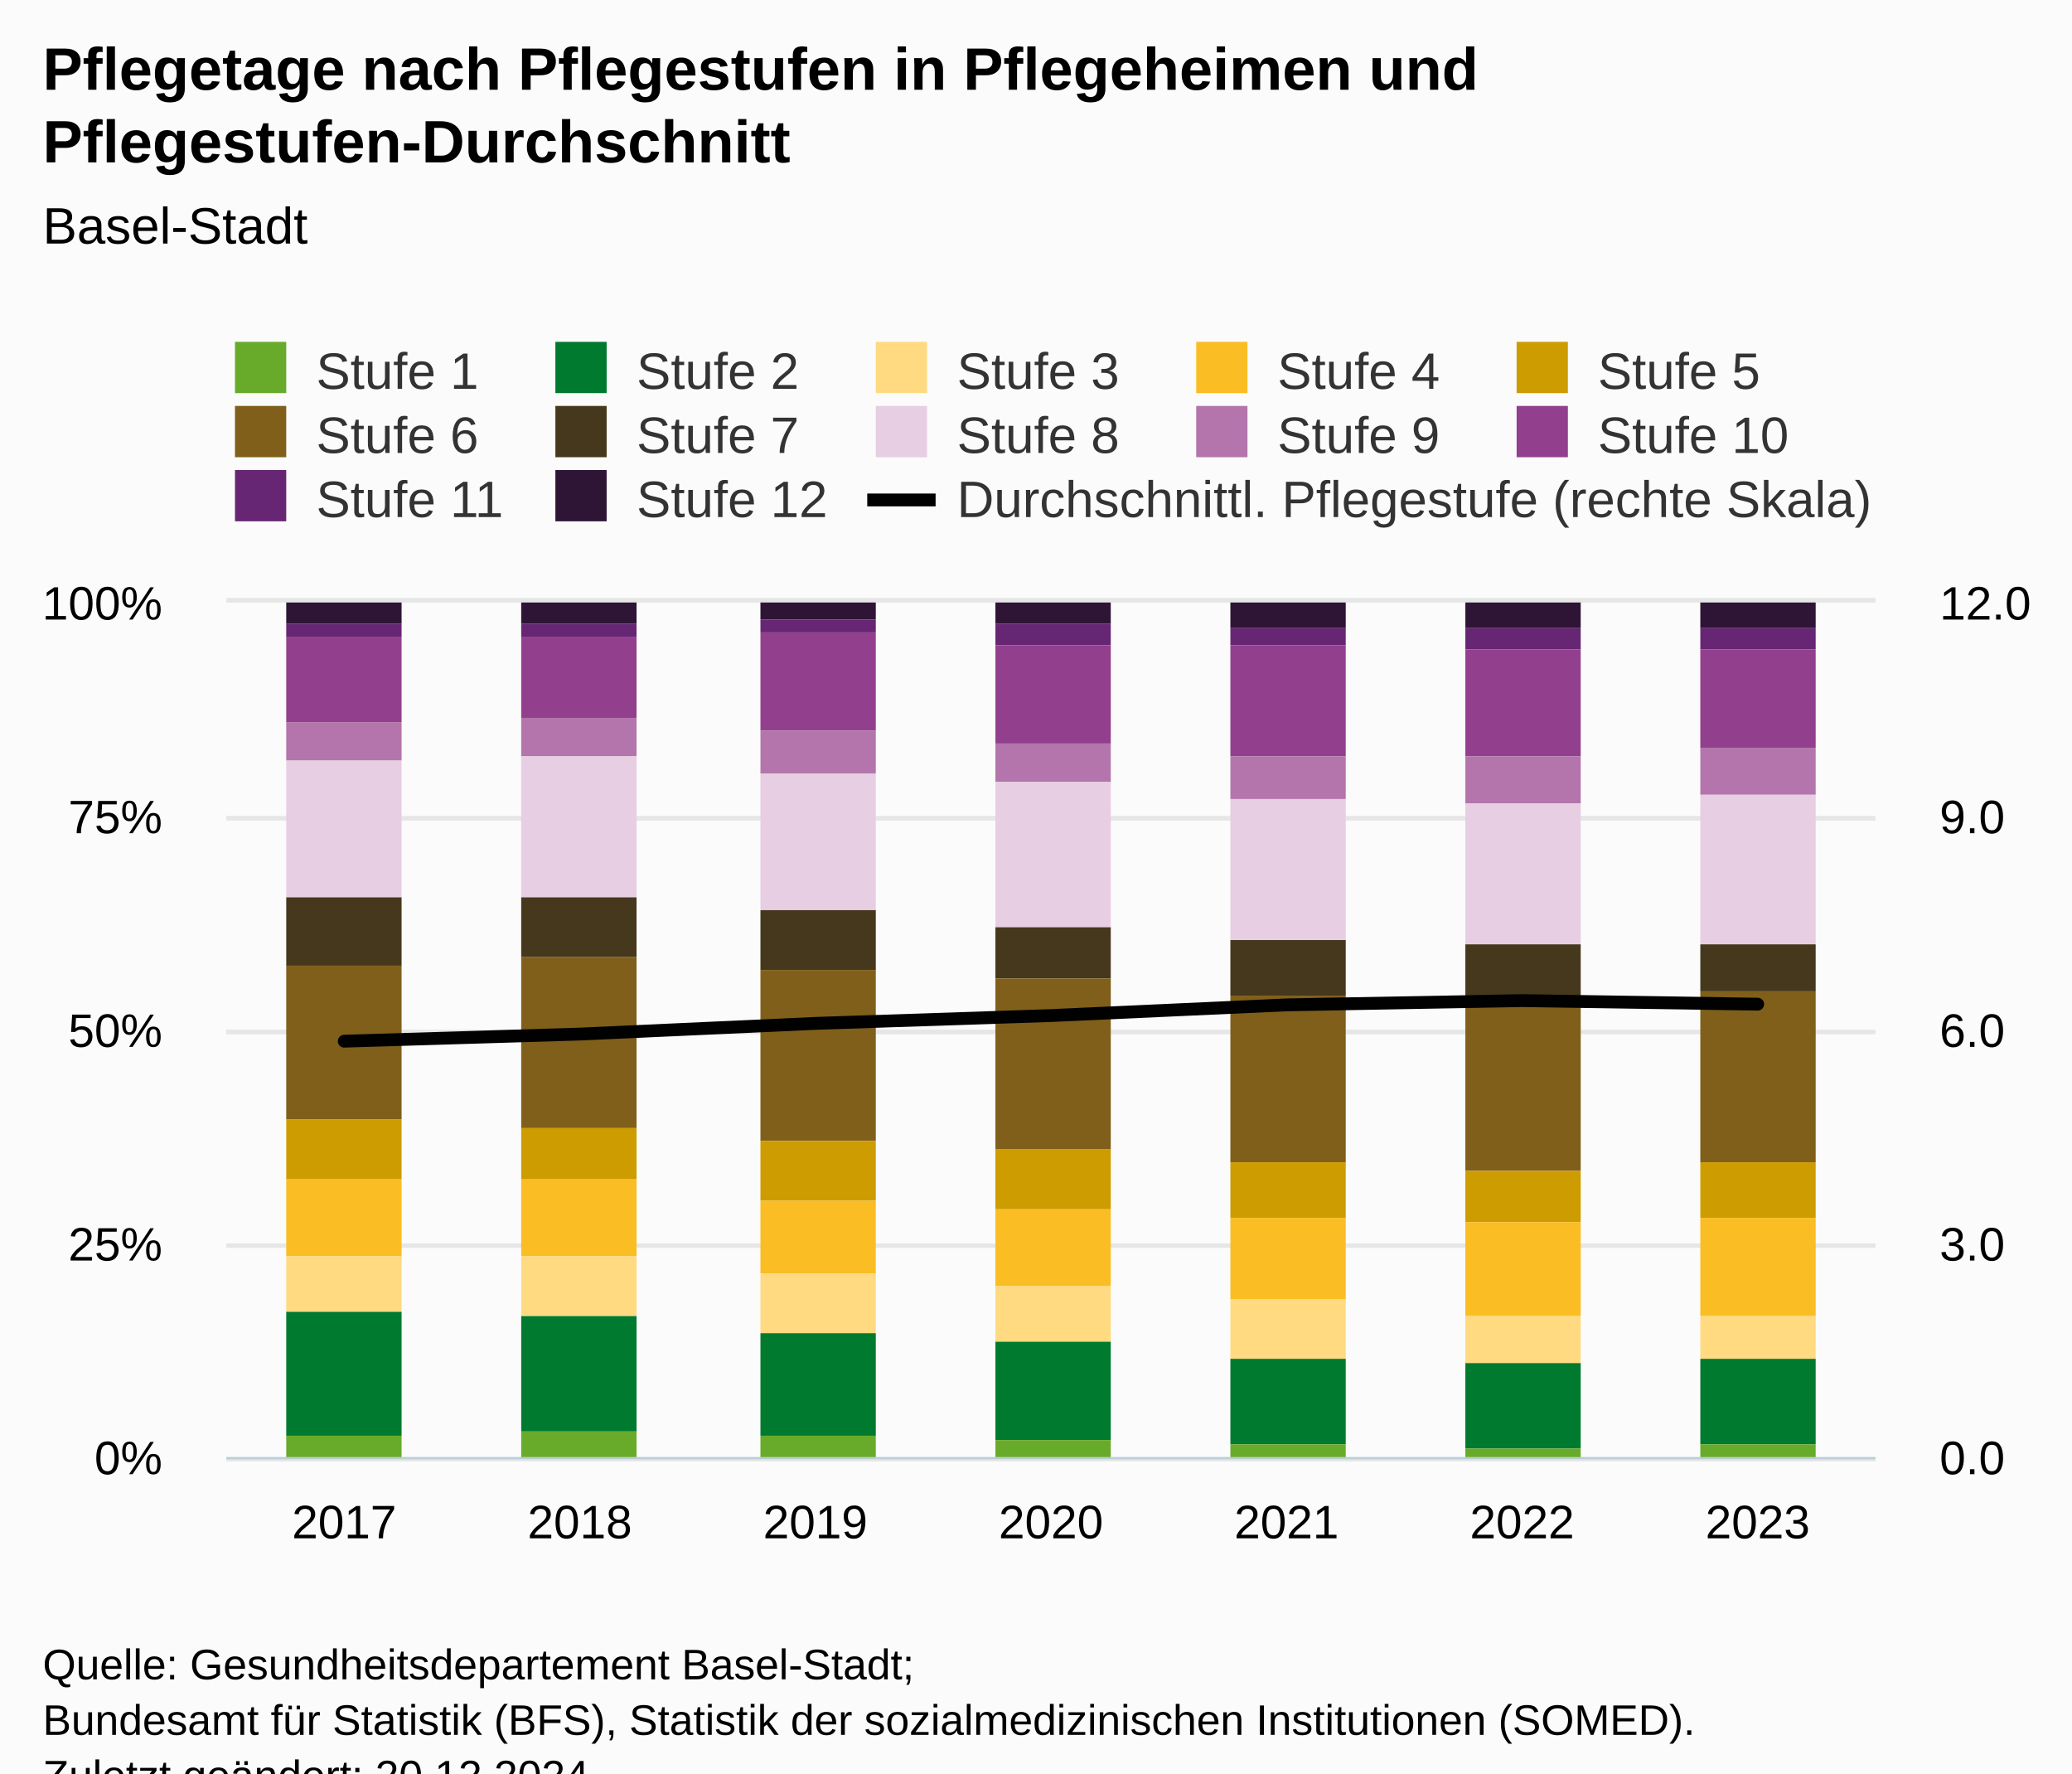
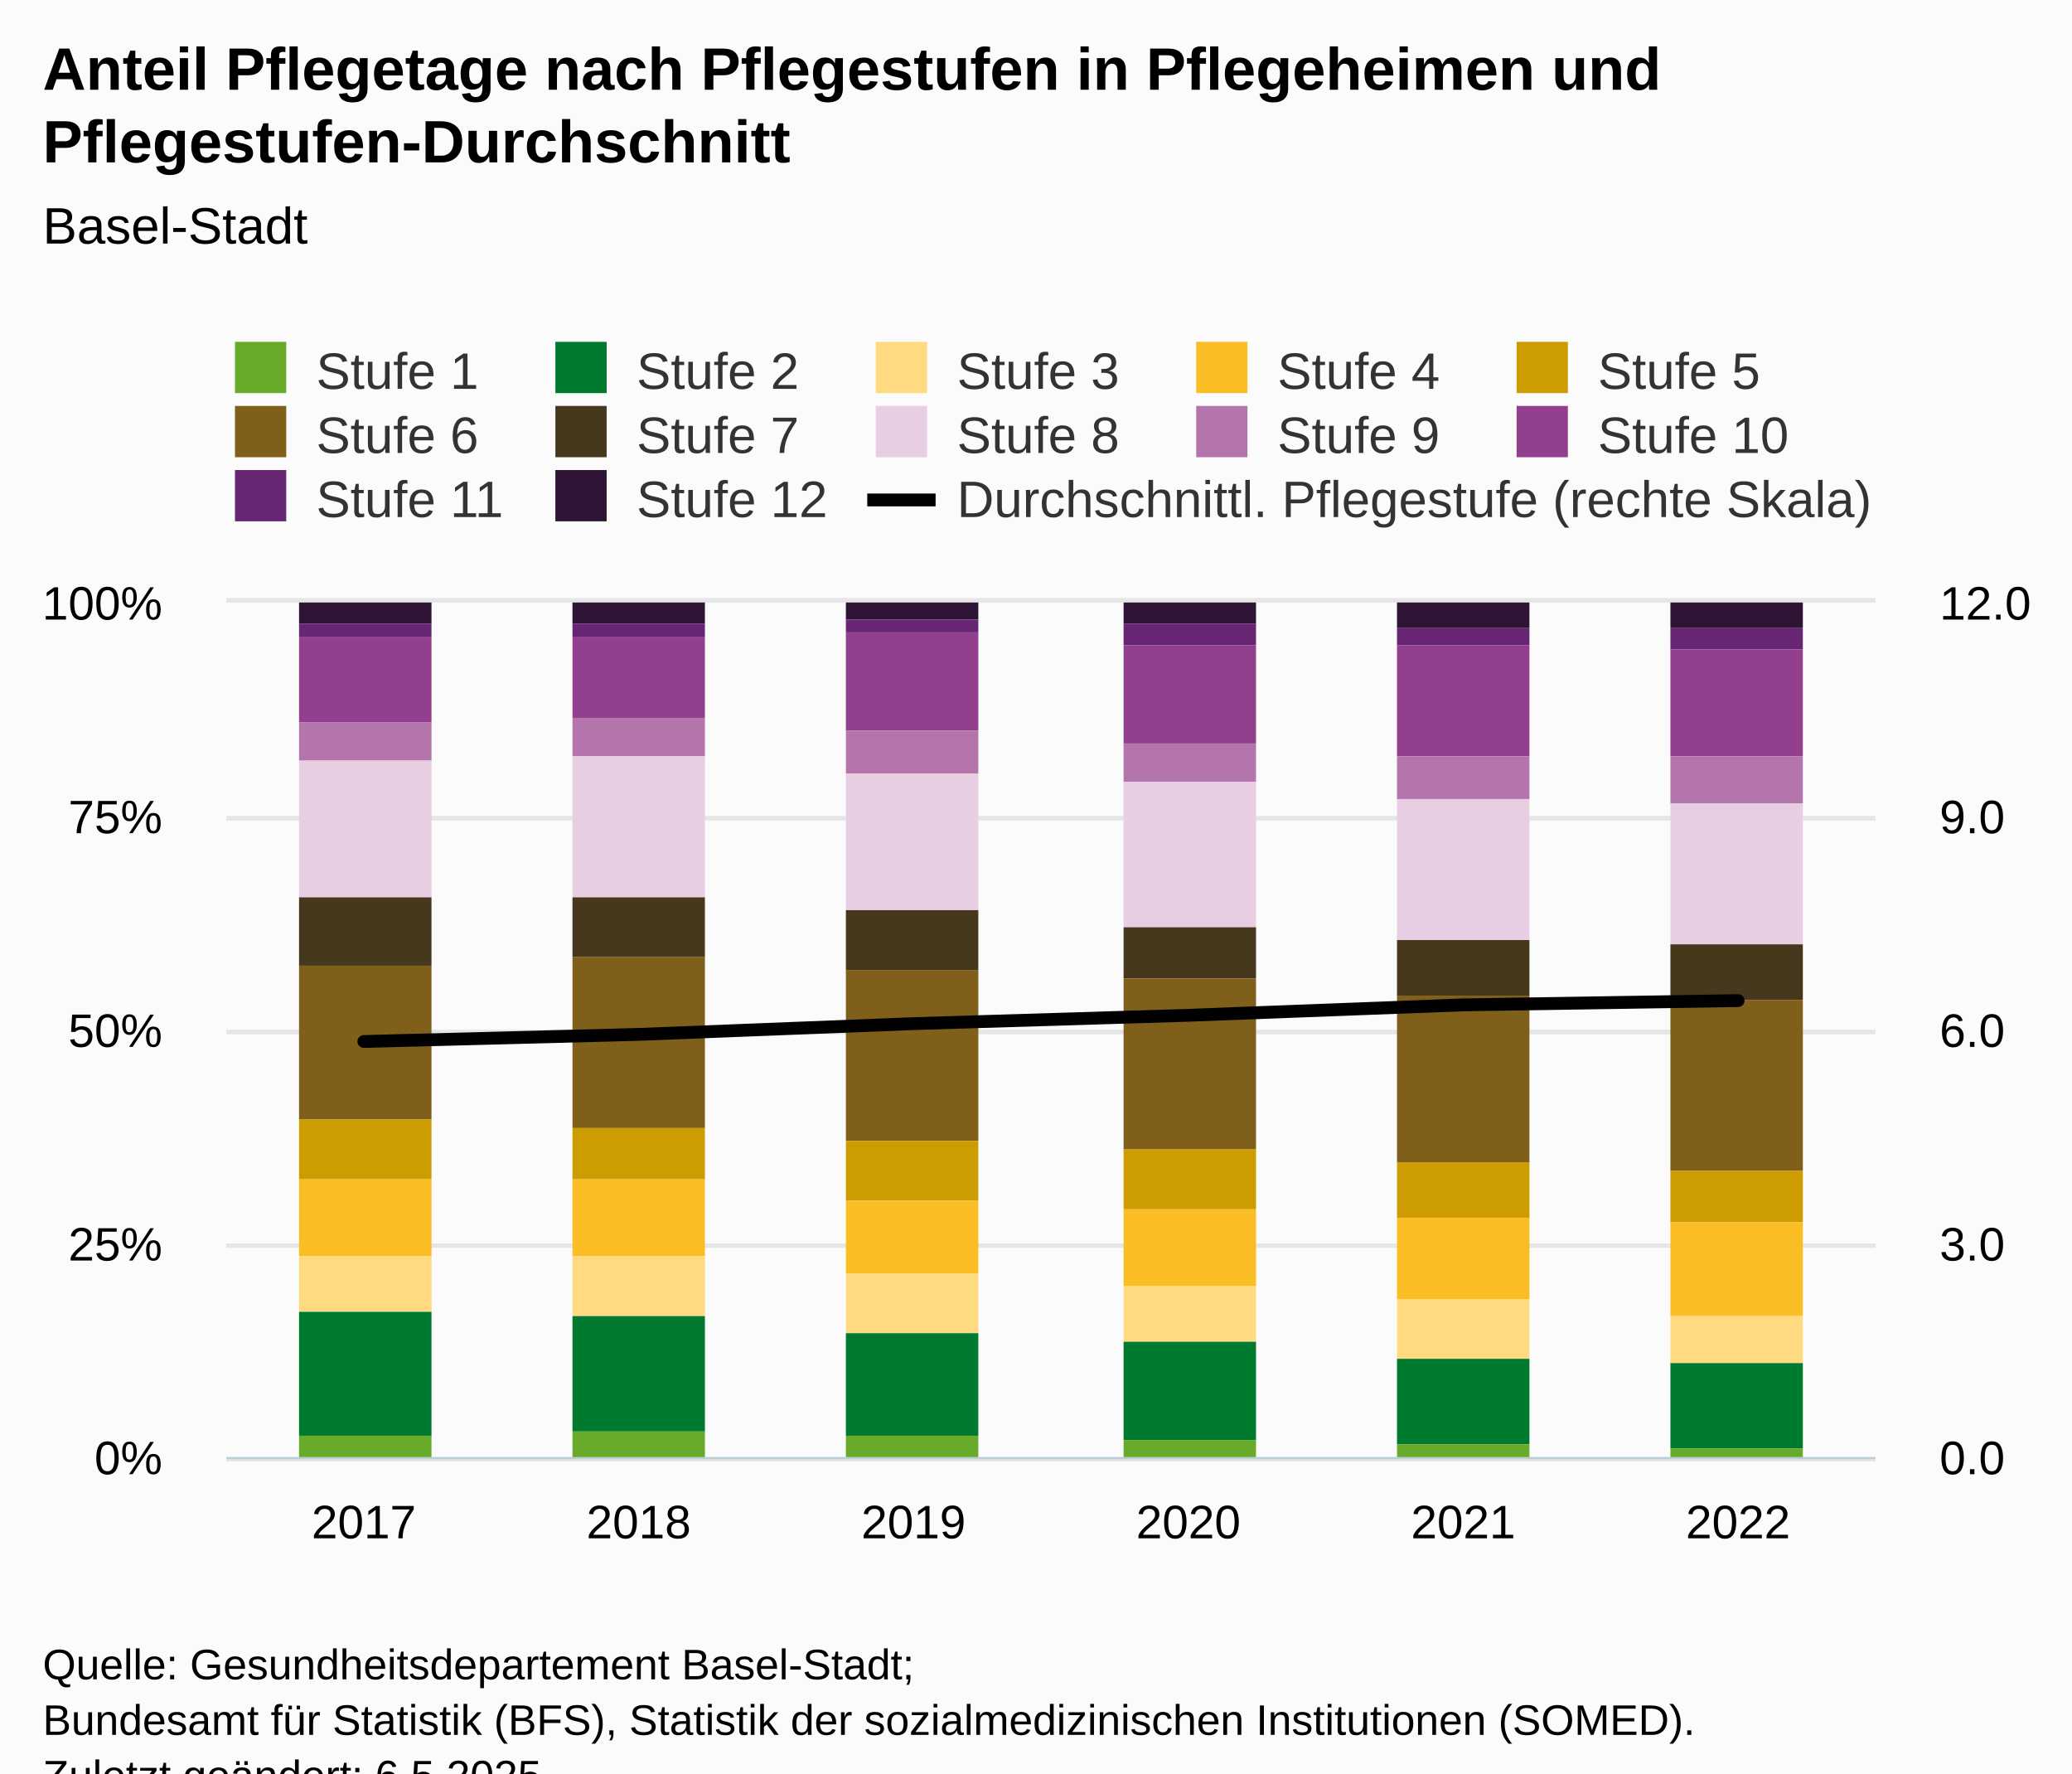
<svg xmlns="http://www.w3.org/2000/svg" version="1.1" class="highcharts-root" style="font-family:Arial;font-size:12px;" viewBox="0 0 485 415">
  <defs>
-     <clipPath id="highcharts-qevs879-100-">
+     <clipPath id="highcharts-pdwlg0g-87-">
      <rect x="0" y="0" width="386" height="200" fill="none" />
    </clipPath>
-     <clipPath id="highcharts-qevs879-108-">
+     <clipPath id="highcharts-pdwlg0g-94-">
      <rect x="0" y="0" width="386" height="200" fill="none" />
    </clipPath>
-     <clipPath id="highcharts-qevs879-193-">
+     <clipPath id="highcharts-pdwlg0g-167-">
      <rect x="0" y="0" width="386" height="200" fill="none" />
    </clipPath>
-     <clipPath id="highcharts-qevs879-194-">
+     <clipPath id="highcharts-pdwlg0g-168-">
      <rect x="53" y="141" width="386" height="200" fill="none" />
    </clipPath>
  </defs>
  <rect fill="#fbfbfb" class="highcharts-background" x="0" y="0" width="485" height="428" rx="0" ry="0" />
  <rect fill="none" class="highcharts-plot-background" x="53" y="141" width="386" height="200" />
  <g class="highcharts-pane-group" data-z-index="0" />
  <g class="highcharts-grid highcharts-xaxis-grid" data-z-index="1">
-     <path fill="none" data-z-index="1" class="highcharts-grid-line" d="M 107.5 141 L 107.5 341" opacity="1" />
-     <path fill="none" data-z-index="1" class="highcharts-grid-line" d="M 162.5 141 L 162.5 341" opacity="1" />
-     <path fill="none" data-z-index="1" class="highcharts-grid-line" d="M 217.5 141 L 217.5 341" opacity="1" />
-     <path fill="none" data-z-index="1" class="highcharts-grid-line" d="M 273.5 141 L 273.5 341" opacity="1" />
-     <path fill="none" data-z-index="1" class="highcharts-grid-line" d="M 328.5 141 L 328.5 341" opacity="1" />
-     <path fill="none" data-z-index="1" class="highcharts-grid-line" d="M 383.5 141 L 383.5 341" opacity="1" />
+     <path fill="none" data-z-index="1" class="highcharts-grid-line" d="M 116.5 141 L 116.5 341" opacity="1" />
+     <path fill="none" data-z-index="1" class="highcharts-grid-line" d="M 181.5 141 L 181.5 341" opacity="1" />
+     <path fill="none" data-z-index="1" class="highcharts-grid-line" d="M 245.5 141 L 245.5 341" opacity="1" />
+     <path fill="none" data-z-index="1" class="highcharts-grid-line" d="M 309.5 141 L 309.5 341" opacity="1" />
+     <path fill="none" data-z-index="1" class="highcharts-grid-line" d="M 374.5 141 L 374.5 341" opacity="1" />
    <path fill="none" data-z-index="1" class="highcharts-grid-line" d="M 438.5 141 L 438.5 341" opacity="1" />
    <path fill="none" data-z-index="1" class="highcharts-grid-line" d="M 52.5 141 L 52.5 341" opacity="1" />
  </g>
  <g class="highcharts-grid highcharts-yaxis-grid" data-z-index="1">
    <path fill="none" stroke="#e6e6e6" stroke-width="1" data-z-index="1" class="highcharts-grid-line" d="M 53 341.5 L 439 341.5" opacity="1" />
    <path fill="none" stroke="#e6e6e6" stroke-width="1" data-z-index="1" class="highcharts-grid-line" d="M 53 291.5 L 439 291.5" opacity="1" />
    <path fill="none" stroke="#e6e6e6" stroke-width="1" data-z-index="1" class="highcharts-grid-line" d="M 53 241.5 L 439 241.5" opacity="1" />
    <path fill="none" stroke="#e6e6e6" stroke-width="1" data-z-index="1" class="highcharts-grid-line" d="M 53 191.5 L 439 191.5" opacity="1" />
    <path fill="none" stroke="#e6e6e6" stroke-width="1" data-z-index="1" class="highcharts-grid-line" d="M 53 140.5 L 439 140.5" opacity="1" />
  </g>
  <g class="highcharts-grid highcharts-yaxis-grid" data-z-index="1">
    <path fill="none" stroke="#e6e6e6" stroke-width="1" data-z-index="1" class="highcharts-grid-line" d="M 53 341.5 L 439 341.5" opacity="1" />
    <path fill="none" stroke="#e6e6e6" stroke-width="1" data-z-index="1" class="highcharts-grid-line" d="M 53 291.5 L 439 291.5" opacity="1" />
    <path fill="none" stroke="#e6e6e6" stroke-width="1" data-z-index="1" class="highcharts-grid-line" d="M 53 241.5 L 439 241.5" opacity="1" />
    <path fill="none" stroke="#e6e6e6" stroke-width="1" data-z-index="1" class="highcharts-grid-line" d="M 53 191.5 L 439 191.5" opacity="1" />
    <path fill="none" stroke="#e6e6e6" stroke-width="1" data-z-index="1" class="highcharts-grid-line" d="M 53 140.5 L 439 140.5" opacity="1" />
  </g>
  <rect fill="none" class="highcharts-plot-border" data-z-index="1" x="53" y="141" width="386" height="200" />
  <g class="highcharts-axis highcharts-xaxis" data-z-index="2">
    <path fill="none" class="highcharts-axis-line" stroke="#B9CFD7" stroke-width="0.5" data-z-index="7" d="M 53 341.25 L 439 341.25" />
  </g>
  <g class="highcharts-axis highcharts-yaxis" data-z-index="2">
    <path fill="none" class="highcharts-axis-line" data-z-index="7" d="M 53 141 L 53 341" />
  </g>
  <g class="highcharts-axis highcharts-yaxis" data-z-index="2">
    <path fill="none" class="highcharts-axis-line" data-z-index="7" d="M 439 141 L 439 341" />
  </g>
  <g class="highcharts-series-group" data-z-index="3">
-     <g class="highcharts-series highcharts-series-0 highcharts-column-series" data-z-index="0.1" opacity="1" transform="translate(53,141) scale(1 1)" clip-path="url(#highcharts-qevs879-108-)">
-       <rect x="14" y="0" width="27" height="5" fill="#2e1435" opacity="1" class="highcharts-point" />
-       <rect x="69" y="0" width="27" height="5" fill="#2e1435" opacity="1" class="highcharts-point" />
-       <rect x="125" y="0" width="27" height="4" fill="#2e1435" opacity="1" class="highcharts-point" />
-       <rect x="180" y="0" width="27" height="5" fill="#2e1435" opacity="1" class="highcharts-point" />
-       <rect x="235" y="0" width="27" height="6" fill="#2e1435" opacity="1" class="highcharts-point" />
-       <rect x="290" y="0" width="27" height="6" fill="#2e1435" opacity="1" class="highcharts-point" />
-       <rect x="345" y="0" width="27" height="6" fill="#2e1435" opacity="1" class="highcharts-point" />
+     <g class="highcharts-series highcharts-series-0 highcharts-column-series" data-z-index="0.1" opacity="1" transform="translate(53,141) scale(1 1)" clip-path="url(#highcharts-pdwlg0g-94-)">
+       <rect x="17" y="0" width="31" height="5" fill="#2e1435" opacity="1" class="highcharts-point" />
+       <rect x="81" y="0" width="31" height="5" fill="#2e1435" opacity="1" class="highcharts-point" />
+       <rect x="145" y="0" width="31" height="4" fill="#2e1435" opacity="1" class="highcharts-point" />
+       <rect x="210" y="0" width="31" height="5" fill="#2e1435" opacity="1" class="highcharts-point" />
+       <rect x="274" y="0" width="31" height="6" fill="#2e1435" opacity="1" class="highcharts-point" />
+       <rect x="338" y="0" width="31" height="6" fill="#2e1435" opacity="1" class="highcharts-point" />
    </g>
    <g class="highcharts-markers highcharts-series-0 highcharts-column-series" data-z-index="0.1" opacity="1" transform="translate(53,141) scale(1 1)" clip-path="none" />
-     <g class="highcharts-series highcharts-series-1 highcharts-column-series" data-z-index="0.1" opacity="1" transform="translate(53,141) scale(1 1)" clip-path="url(#highcharts-qevs879-108-)">
-       <rect x="14" y="5" width="27" height="3" fill="#662673" opacity="1" class="highcharts-point" />
-       <rect x="69" y="5" width="27" height="3" fill="#662673" opacity="1" class="highcharts-point" />
-       <rect x="125" y="4" width="27" height="3" fill="#662673" opacity="1" class="highcharts-point" />
-       <rect x="180" y="5" width="27" height="5" fill="#662673" opacity="1" class="highcharts-point" />
-       <rect x="235" y="6" width="27" height="4" fill="#662673" opacity="1" class="highcharts-point" />
-       <rect x="290" y="6" width="27" height="5" fill="#662673" opacity="1" class="highcharts-point" />
-       <rect x="345" y="6" width="27" height="5" fill="#662673" opacity="1" class="highcharts-point" />
+     <g class="highcharts-series highcharts-series-1 highcharts-column-series" data-z-index="0.1" opacity="1" transform="translate(53,141) scale(1 1)" clip-path="url(#highcharts-pdwlg0g-94-)">
+       <rect x="17" y="5" width="31" height="3" fill="#662673" opacity="1" class="highcharts-point" />
+       <rect x="81" y="5" width="31" height="3" fill="#662673" opacity="1" class="highcharts-point" />
+       <rect x="145" y="4" width="31" height="3" fill="#662673" opacity="1" class="highcharts-point" />
+       <rect x="210" y="5" width="31" height="5" fill="#662673" opacity="1" class="highcharts-point" />
+       <rect x="274" y="6" width="31" height="4" fill="#662673" opacity="1" class="highcharts-point" />
+       <rect x="338" y="6" width="31" height="5" fill="#662673" opacity="1" class="highcharts-point" />
    </g>
    <g class="highcharts-markers highcharts-series-1 highcharts-column-series" data-z-index="0.1" opacity="1" transform="translate(53,141) scale(1 1)" clip-path="none" />
-     <g class="highcharts-series highcharts-series-2 highcharts-column-series" data-z-index="0.1" opacity="1" transform="translate(53,141) scale(1 1)" clip-path="url(#highcharts-qevs879-108-)">
-       <rect x="14" y="8" width="27" height="20" fill="#923f8d" opacity="1" class="highcharts-point" />
-       <rect x="69" y="8" width="27" height="19" fill="#923f8d" opacity="1" class="highcharts-point" />
-       <rect x="125" y="7" width="27" height="23" fill="#923f8d" opacity="1" class="highcharts-point" />
-       <rect x="180" y="10" width="27" height="23" fill="#923f8d" opacity="1" class="highcharts-point" />
-       <rect x="235" y="10" width="27" height="26" fill="#923f8d" opacity="1" class="highcharts-point" />
-       <rect x="290" y="11" width="27" height="25" fill="#923f8d" opacity="1" class="highcharts-point" />
-       <rect x="345" y="11" width="27" height="23" fill="#923f8d" opacity="1" class="highcharts-point" />
+     <g class="highcharts-series highcharts-series-2 highcharts-column-series" data-z-index="0.1" opacity="1" transform="translate(53,141) scale(1 1)" clip-path="url(#highcharts-pdwlg0g-94-)">
+       <rect x="17" y="8" width="31" height="20" fill="#923f8d" opacity="1" class="highcharts-point" />
+       <rect x="81" y="8" width="31" height="19" fill="#923f8d" opacity="1" class="highcharts-point" />
+       <rect x="145" y="7" width="31" height="23" fill="#923f8d" opacity="1" class="highcharts-point" />
+       <rect x="210" y="10" width="31" height="23" fill="#923f8d" opacity="1" class="highcharts-point" />
+       <rect x="274" y="10" width="31" height="26" fill="#923f8d" opacity="1" class="highcharts-point" />
+       <rect x="338" y="11" width="31" height="25" fill="#923f8d" opacity="1" class="highcharts-point" />
    </g>
    <g class="highcharts-markers highcharts-series-2 highcharts-column-series" data-z-index="0.1" opacity="1" transform="translate(53,141) scale(1 1)" clip-path="none" />
-     <g class="highcharts-series highcharts-series-3 highcharts-column-series" data-z-index="0.1" opacity="1" transform="translate(53,141) scale(1 1)" clip-path="url(#highcharts-qevs879-108-)">
-       <rect x="14" y="28" width="27" height="9" fill="#b375ab" opacity="1" class="highcharts-point" />
-       <rect x="69" y="27" width="27" height="9" fill="#b375ab" opacity="1" class="highcharts-point" />
-       <rect x="125" y="30" width="27" height="10" fill="#b375ab" opacity="1" class="highcharts-point" />
-       <rect x="180" y="33" width="27" height="9" fill="#b375ab" opacity="1" class="highcharts-point" />
-       <rect x="235" y="36" width="27" height="10" fill="#b375ab" opacity="1" class="highcharts-point" />
-       <rect x="290" y="36" width="27" height="11" fill="#b375ab" opacity="1" class="highcharts-point" />
-       <rect x="345" y="34" width="27" height="11" fill="#b375ab" opacity="1" class="highcharts-point" />
+     <g class="highcharts-series highcharts-series-3 highcharts-column-series" data-z-index="0.1" opacity="1" transform="translate(53,141) scale(1 1)" clip-path="url(#highcharts-pdwlg0g-94-)">
+       <rect x="17" y="28" width="31" height="9" fill="#b375ab" opacity="1" class="highcharts-point" />
+       <rect x="81" y="27" width="31" height="9" fill="#b375ab" opacity="1" class="highcharts-point" />
+       <rect x="145" y="30" width="31" height="10" fill="#b375ab" opacity="1" class="highcharts-point" />
+       <rect x="210" y="33" width="31" height="9" fill="#b375ab" opacity="1" class="highcharts-point" />
+       <rect x="274" y="36" width="31" height="10" fill="#b375ab" opacity="1" class="highcharts-point" />
+       <rect x="338" y="36" width="31" height="11" fill="#b375ab" opacity="1" class="highcharts-point" />
    </g>
    <g class="highcharts-markers highcharts-series-3 highcharts-column-series" data-z-index="0.1" opacity="1" transform="translate(53,141) scale(1 1)" clip-path="none" />
-     <g class="highcharts-series highcharts-series-4 highcharts-column-series" data-z-index="0.1" opacity="1" transform="translate(53,141) scale(1 1)" clip-path="url(#highcharts-qevs879-108-)">
-       <rect x="14" y="37" width="27" height="32" fill="#e7cee2" opacity="1" class="highcharts-point" />
-       <rect x="69" y="36" width="27" height="33" fill="#e7cee2" opacity="1" class="highcharts-point" />
-       <rect x="125" y="40" width="27" height="32" fill="#e7cee2" opacity="1" class="highcharts-point" />
-       <rect x="180" y="42" width="27" height="34" fill="#e7cee2" opacity="1" class="highcharts-point" />
-       <rect x="235" y="46" width="27" height="33" fill="#e7cee2" opacity="1" class="highcharts-point" />
-       <rect x="290" y="47" width="27" height="33" fill="#e7cee2" opacity="1" class="highcharts-point" />
-       <rect x="345" y="45" width="27" height="35" fill="#e7cee2" opacity="1" class="highcharts-point" />
+     <g class="highcharts-series highcharts-series-4 highcharts-column-series" data-z-index="0.1" opacity="1" transform="translate(53,141) scale(1 1)" clip-path="url(#highcharts-pdwlg0g-94-)">
+       <rect x="17" y="37" width="31" height="32" fill="#e7cee2" opacity="1" class="highcharts-point" />
+       <rect x="81" y="36" width="31" height="33" fill="#e7cee2" opacity="1" class="highcharts-point" />
+       <rect x="145" y="40" width="31" height="32" fill="#e7cee2" opacity="1" class="highcharts-point" />
+       <rect x="210" y="42" width="31" height="34" fill="#e7cee2" opacity="1" class="highcharts-point" />
+       <rect x="274" y="46" width="31" height="33" fill="#e7cee2" opacity="1" class="highcharts-point" />
+       <rect x="338" y="47" width="31" height="33" fill="#e7cee2" opacity="1" class="highcharts-point" />
    </g>
    <g class="highcharts-markers highcharts-series-4 highcharts-column-series" data-z-index="0.1" opacity="1" transform="translate(53,141) scale(1 1)" clip-path="none" />
-     <g class="highcharts-series highcharts-series-5 highcharts-column-series" data-z-index="0.1" opacity="1" transform="translate(53,141) scale(1 1)" clip-path="url(#highcharts-qevs879-108-)">
-       <rect x="14" y="69" width="27" height="16" fill="#45381d" opacity="1" class="highcharts-point" />
-       <rect x="69" y="69" width="27" height="14" fill="#45381d" opacity="1" class="highcharts-point" />
-       <rect x="125" y="72" width="27" height="14" fill="#45381d" opacity="1" class="highcharts-point" />
-       <rect x="180" y="76" width="27" height="12" fill="#45381d" opacity="1" class="highcharts-point" />
-       <rect x="235" y="79" width="27" height="13" fill="#45381d" opacity="1" class="highcharts-point" />
-       <rect x="290" y="80" width="27" height="13" fill="#45381d" opacity="1" class="highcharts-point" />
-       <rect x="345" y="80" width="27" height="11" fill="#45381d" opacity="1" class="highcharts-point" />
+     <g class="highcharts-series highcharts-series-5 highcharts-column-series" data-z-index="0.1" opacity="1" transform="translate(53,141) scale(1 1)" clip-path="url(#highcharts-pdwlg0g-94-)">
+       <rect x="17" y="69" width="31" height="16" fill="#45381d" opacity="1" class="highcharts-point" />
+       <rect x="81" y="69" width="31" height="14" fill="#45381d" opacity="1" class="highcharts-point" />
+       <rect x="145" y="72" width="31" height="14" fill="#45381d" opacity="1" class="highcharts-point" />
+       <rect x="210" y="76" width="31" height="12" fill="#45381d" opacity="1" class="highcharts-point" />
+       <rect x="274" y="79" width="31" height="13" fill="#45381d" opacity="1" class="highcharts-point" />
+       <rect x="338" y="80" width="31" height="13" fill="#45381d" opacity="1" class="highcharts-point" />
    </g>
    <g class="highcharts-markers highcharts-series-5 highcharts-column-series" data-z-index="0.1" opacity="1" transform="translate(53,141) scale(1 1)" clip-path="none" />
-     <g class="highcharts-series highcharts-series-6 highcharts-column-series" data-z-index="0.1" opacity="1" transform="translate(53,141) scale(1 1)" clip-path="url(#highcharts-qevs879-108-)">
-       <rect x="14" y="85" width="27" height="36" fill="#7f5f1a" opacity="1" class="highcharts-point" />
-       <rect x="69" y="83" width="27" height="40" fill="#7f5f1a" opacity="1" class="highcharts-point" />
-       <rect x="125" y="86" width="27" height="40" fill="#7f5f1a" opacity="1" class="highcharts-point" />
-       <rect x="180" y="88" width="27" height="40" fill="#7f5f1a" opacity="1" class="highcharts-point" />
-       <rect x="235" y="92" width="27" height="39" fill="#7f5f1a" opacity="1" class="highcharts-point" />
-       <rect x="290" y="93" width="27" height="40" fill="#7f5f1a" opacity="1" class="highcharts-point" />
-       <rect x="345" y="91" width="27" height="40" fill="#7f5f1a" opacity="1" class="highcharts-point" />
+     <g class="highcharts-series highcharts-series-6 highcharts-column-series" data-z-index="0.1" opacity="1" transform="translate(53,141) scale(1 1)" clip-path="url(#highcharts-pdwlg0g-94-)">
+       <rect x="17" y="85" width="31" height="36" fill="#7f5f1a" opacity="1" class="highcharts-point" />
+       <rect x="81" y="83" width="31" height="40" fill="#7f5f1a" opacity="1" class="highcharts-point" />
+       <rect x="145" y="86" width="31" height="40" fill="#7f5f1a" opacity="1" class="highcharts-point" />
+       <rect x="210" y="88" width="31" height="40" fill="#7f5f1a" opacity="1" class="highcharts-point" />
+       <rect x="274" y="92" width="31" height="39" fill="#7f5f1a" opacity="1" class="highcharts-point" />
+       <rect x="338" y="93" width="31" height="40" fill="#7f5f1a" opacity="1" class="highcharts-point" />
    </g>
    <g class="highcharts-markers highcharts-series-6 highcharts-column-series" data-z-index="0.1" opacity="1" transform="translate(53,141) scale(1 1)" clip-path="none" />
-     <g class="highcharts-series highcharts-series-7 highcharts-column-series" data-z-index="0.1" opacity="1" transform="translate(53,141) scale(1 1)" clip-path="url(#highcharts-qevs879-108-)">
-       <rect x="14" y="121" width="27" height="14" fill="#cd9c00" opacity="1" class="highcharts-point" />
-       <rect x="69" y="123" width="27" height="12" fill="#cd9c00" opacity="1" class="highcharts-point" />
-       <rect x="125" y="126" width="27" height="14" fill="#cd9c00" opacity="1" class="highcharts-point" />
-       <rect x="180" y="128" width="27" height="14" fill="#cd9c00" opacity="1" class="highcharts-point" />
-       <rect x="235" y="131" width="27" height="13" fill="#cd9c00" opacity="1" class="highcharts-point" />
-       <rect x="290" y="133" width="27" height="12" fill="#cd9c00" opacity="1" class="highcharts-point" />
-       <rect x="345" y="131" width="27" height="13" fill="#cd9c00" opacity="1" class="highcharts-point" />
+     <g class="highcharts-series highcharts-series-7 highcharts-column-series" data-z-index="0.1" opacity="1" transform="translate(53,141) scale(1 1)" clip-path="url(#highcharts-pdwlg0g-94-)">
+       <rect x="17" y="121" width="31" height="14" fill="#cd9c00" opacity="1" class="highcharts-point" />
+       <rect x="81" y="123" width="31" height="12" fill="#cd9c00" opacity="1" class="highcharts-point" />
+       <rect x="145" y="126" width="31" height="14" fill="#cd9c00" opacity="1" class="highcharts-point" />
+       <rect x="210" y="128" width="31" height="14" fill="#cd9c00" opacity="1" class="highcharts-point" />
+       <rect x="274" y="131" width="31" height="13" fill="#cd9c00" opacity="1" class="highcharts-point" />
+       <rect x="338" y="133" width="31" height="12" fill="#cd9c00" opacity="1" class="highcharts-point" />
    </g>
    <g class="highcharts-markers highcharts-series-7 highcharts-column-series" data-z-index="0.1" opacity="1" transform="translate(53,141) scale(1 1)" clip-path="none" />
-     <g class="highcharts-series highcharts-series-8 highcharts-column-series" data-z-index="0.1" opacity="1" transform="translate(53,141) scale(1 1)" clip-path="url(#highcharts-qevs879-108-)">
-       <rect x="14" y="135" width="27" height="18" fill="#fabd24" opacity="1" class="highcharts-point" />
-       <rect x="69" y="135" width="27" height="18" fill="#fabd24" opacity="1" class="highcharts-point" />
-       <rect x="125" y="140" width="27" height="17" fill="#fabd24" opacity="1" class="highcharts-point" />
-       <rect x="180" y="142" width="27" height="18" fill="#fabd24" opacity="1" class="highcharts-point" />
-       <rect x="235" y="144" width="27" height="19" fill="#fabd24" opacity="1" class="highcharts-point" />
-       <rect x="290" y="145" width="27" height="22" fill="#fabd24" opacity="1" class="highcharts-point" />
-       <rect x="345" y="144" width="27" height="23" fill="#fabd24" opacity="1" class="highcharts-point" />
+     <g class="highcharts-series highcharts-series-8 highcharts-column-series" data-z-index="0.1" opacity="1" transform="translate(53,141) scale(1 1)" clip-path="url(#highcharts-pdwlg0g-94-)">
+       <rect x="17" y="135" width="31" height="18" fill="#fabd24" opacity="1" class="highcharts-point" />
+       <rect x="81" y="135" width="31" height="18" fill="#fabd24" opacity="1" class="highcharts-point" />
+       <rect x="145" y="140" width="31" height="17" fill="#fabd24" opacity="1" class="highcharts-point" />
+       <rect x="210" y="142" width="31" height="18" fill="#fabd24" opacity="1" class="highcharts-point" />
+       <rect x="274" y="144" width="31" height="19" fill="#fabd24" opacity="1" class="highcharts-point" />
+       <rect x="338" y="145" width="31" height="22" fill="#fabd24" opacity="1" class="highcharts-point" />
    </g>
    <g class="highcharts-markers highcharts-series-8 highcharts-column-series" data-z-index="0.1" opacity="1" transform="translate(53,141) scale(1 1)" clip-path="none" />
-     <g class="highcharts-series highcharts-series-9 highcharts-column-series" data-z-index="0.1" opacity="1" transform="translate(53,141) scale(1 1)" clip-path="url(#highcharts-qevs879-108-)">
-       <rect x="14" y="153" width="27" height="13" fill="#ffda80" opacity="1" class="highcharts-point" />
-       <rect x="69" y="153" width="27" height="14" fill="#ffda80" opacity="1" class="highcharts-point" />
-       <rect x="125" y="157" width="27" height="14" fill="#ffda80" opacity="1" class="highcharts-point" />
-       <rect x="180" y="160" width="27" height="13" fill="#ffda80" opacity="1" class="highcharts-point" />
-       <rect x="235" y="163" width="27" height="14" fill="#ffda80" opacity="1" class="highcharts-point" />
-       <rect x="290" y="167" width="27" height="11" fill="#ffda80" opacity="1" class="highcharts-point" />
-       <rect x="345" y="167" width="27" height="10" fill="#ffda80" opacity="1" class="highcharts-point" />
+     <g class="highcharts-series highcharts-series-9 highcharts-column-series" data-z-index="0.1" opacity="1" transform="translate(53,141) scale(1 1)" clip-path="url(#highcharts-pdwlg0g-94-)">
+       <rect x="17" y="153" width="31" height="13" fill="#ffda80" opacity="1" class="highcharts-point" />
+       <rect x="81" y="153" width="31" height="14" fill="#ffda80" opacity="1" class="highcharts-point" />
+       <rect x="145" y="157" width="31" height="14" fill="#ffda80" opacity="1" class="highcharts-point" />
+       <rect x="210" y="160" width="31" height="13" fill="#ffda80" opacity="1" class="highcharts-point" />
+       <rect x="274" y="163" width="31" height="14" fill="#ffda80" opacity="1" class="highcharts-point" />
+       <rect x="338" y="167" width="31" height="11" fill="#ffda80" opacity="1" class="highcharts-point" />
    </g>
    <g class="highcharts-markers highcharts-series-9 highcharts-column-series" data-z-index="0.1" opacity="1" transform="translate(53,141) scale(1 1)" clip-path="none" />
-     <g class="highcharts-series highcharts-series-10 highcharts-column-series" data-z-index="0.1" opacity="1" transform="translate(53,141) scale(1 1)" clip-path="url(#highcharts-qevs879-108-)">
-       <rect x="14" y="166" width="27" height="29" fill="#007a2f" opacity="1" class="highcharts-point" />
-       <rect x="69" y="167" width="27" height="27" fill="#007a2f" opacity="1" class="highcharts-point" />
-       <rect x="125" y="171" width="27" height="24" fill="#007a2f" opacity="1" class="highcharts-point" />
-       <rect x="180" y="173" width="27" height="23" fill="#007a2f" opacity="1" class="highcharts-point" />
-       <rect x="235" y="177" width="27" height="20" fill="#007a2f" opacity="1" class="highcharts-point" />
-       <rect x="290" y="178" width="27" height="20" fill="#007a2f" opacity="1" class="highcharts-point" />
-       <rect x="345" y="177" width="27" height="20" fill="#007a2f" opacity="1" class="highcharts-point" />
+     <g class="highcharts-series highcharts-series-10 highcharts-column-series" data-z-index="0.1" opacity="1" transform="translate(53,141) scale(1 1)" clip-path="url(#highcharts-pdwlg0g-94-)">
+       <rect x="17" y="166" width="31" height="29" fill="#007a2f" opacity="1" class="highcharts-point" />
+       <rect x="81" y="167" width="31" height="27" fill="#007a2f" opacity="1" class="highcharts-point" />
+       <rect x="145" y="171" width="31" height="24" fill="#007a2f" opacity="1" class="highcharts-point" />
+       <rect x="210" y="173" width="31" height="23" fill="#007a2f" opacity="1" class="highcharts-point" />
+       <rect x="274" y="177" width="31" height="20" fill="#007a2f" opacity="1" class="highcharts-point" />
+       <rect x="338" y="178" width="31" height="20" fill="#007a2f" opacity="1" class="highcharts-point" />
    </g>
    <g class="highcharts-markers highcharts-series-10 highcharts-column-series" data-z-index="0.1" opacity="1" transform="translate(53,141) scale(1 1)" clip-path="none" />
-     <g class="highcharts-series highcharts-series-11 highcharts-column-series" data-z-index="0.1" opacity="1" transform="translate(53,141) scale(1 1)" clip-path="url(#highcharts-qevs879-108-)">
-       <rect x="14" y="195" width="27" height="6" fill="#68ab2b" opacity="1" class="highcharts-point" />
-       <rect x="69" y="194" width="27" height="7" fill="#68ab2b" opacity="1" class="highcharts-point" />
-       <rect x="125" y="195" width="27" height="6" fill="#68ab2b" opacity="1" class="highcharts-point" />
-       <rect x="180" y="196" width="27" height="5" fill="#68ab2b" opacity="1" class="highcharts-point" />
-       <rect x="235" y="197" width="27" height="4" fill="#68ab2b" opacity="1" class="highcharts-point" />
-       <rect x="290" y="198" width="27" height="3" fill="#68ab2b" opacity="1" class="highcharts-point" />
-       <rect x="345" y="197" width="27" height="4" fill="#68ab2b" opacity="1" class="highcharts-point" />
+     <g class="highcharts-series highcharts-series-11 highcharts-column-series" data-z-index="0.1" opacity="1" transform="translate(53,141) scale(1 1)" clip-path="url(#highcharts-pdwlg0g-94-)">
+       <rect x="17" y="195" width="31" height="6" fill="#68ab2b" opacity="1" class="highcharts-point" />
+       <rect x="81" y="194" width="31" height="7" fill="#68ab2b" opacity="1" class="highcharts-point" />
+       <rect x="145" y="195" width="31" height="6" fill="#68ab2b" opacity="1" class="highcharts-point" />
+       <rect x="210" y="196" width="31" height="5" fill="#68ab2b" opacity="1" class="highcharts-point" />
+       <rect x="274" y="197" width="31" height="4" fill="#68ab2b" opacity="1" class="highcharts-point" />
+       <rect x="338" y="198" width="31" height="3" fill="#68ab2b" opacity="1" class="highcharts-point" />
    </g>
    <g class="highcharts-markers highcharts-series-11 highcharts-column-series" data-z-index="0.1" opacity="1" transform="translate(53,141) scale(1 1)" clip-path="none" />
-     <g class="highcharts-series highcharts-series-12 highcharts-line-series" data-z-index="0.1" opacity="1" transform="translate(53,141) scale(1 1)" clip-path="url(#highcharts-qevs879-193-)">
-       <path fill="none" d="M 27.571 102.667 L 82.714 101 L 137.857 98.5 L 193 96.667 L 248.143 94.167 L 303.286 93.167 L 358.429 94" class="highcharts-graph" data-z-index="1" stroke="#010101" stroke-width="3" stroke-linejoin="round" stroke-linecap="round" />
+     <g class="highcharts-series highcharts-series-12 highcharts-line-series" data-z-index="0.1" opacity="1" transform="translate(53,141) scale(1 1)" clip-path="url(#highcharts-pdwlg0g-167-)">
+       <path fill="none" d="M 32.167 102.735 L 96.5 101.075 L 160.833 98.557 L 225.167 96.602 L 289.5 94.168 L 353.833 93.167" class="highcharts-graph" data-z-index="1" stroke="#010101" stroke-width="3" stroke-linejoin="round" stroke-linecap="round" />
    </g>
    <g class="highcharts-markers highcharts-series-12 highcharts-line-series" data-z-index="0.1" opacity="1" transform="translate(53,141) scale(1 1)" clip-path="none" />
  </g>
  <text x="10" text-anchor="start" class="highcharts-title" data-z-index="4" style="color:#000000;font-size:14px;font-weight:bold;fill:#000000;" y="21">
-     <tspan>Pflegetage nach Pflegestufen in Pflegeheimen und</tspan>
+     <tspan>Anteil Pflegetage nach Pflegestufen in Pflegeheimen und</tspan>
    <tspan dy="17" x="10">Pflegestufen-Durchschnitt</tspan>
  </text>
  <text x="10" text-anchor="start" class="highcharts-subtitle" data-z-index="4" style="color:#000000;font-size:12px;font-weight:normal;fill:#000000;" y="57">
    <tspan>Basel-Stadt</tspan>
  </text>
  <text x="10" text-anchor="start" class="highcharts-caption" data-z-index="4" style="color:#666666;fill:#666666;" y="375" />
  <g class="highcharts-legend" data-z-index="7" transform="translate(45,73)">
    <rect fill="none" class="highcharts-legend-box" rx="0" ry="0" x="0" y="0" width="381" height="56" visibility="visible" />
    <g data-z-index="1">
      <g>
        <g class="highcharts-legend-item highcharts-column-series highcharts-color-undefined highcharts-series-11" data-z-index="1" transform="translate(8,3)">
          <text x="21" style="color:#333333;cursor:pointer;font-size:12px;font-weight:normal;white-space:nowrap;fill:#333333;" text-anchor="start" data-z-index="2" y="15">
            <tspan>Stufe 1</tspan>
          </text>
          <rect x="2" y="4" width="12" height="12" fill="#68ab2b" class="highcharts-point" data-z-index="3" />
        </g>
        <g class="highcharts-legend-item highcharts-column-series highcharts-color-undefined highcharts-series-10" data-z-index="1" transform="translate(83,3)">
          <text x="21" y="15" style="color:#333333;cursor:pointer;font-size:12px;font-weight:normal;white-space:nowrap;fill:#333333;" text-anchor="start" data-z-index="2">
            <tspan>Stufe 2</tspan>
          </text>
          <rect x="2" y="4" width="12" height="12" fill="#007a2f" class="highcharts-point" data-z-index="3" />
        </g>
        <g class="highcharts-legend-item highcharts-column-series highcharts-color-undefined highcharts-series-9" data-z-index="1" transform="translate(158,3)">
          <text x="21" y="15" style="color:#333333;cursor:pointer;font-size:12px;font-weight:normal;white-space:nowrap;fill:#333333;" text-anchor="start" data-z-index="2">
            <tspan>Stufe 3</tspan>
          </text>
          <rect x="2" y="4" width="12" height="12" fill="#ffda80" class="highcharts-point" data-z-index="3" />
        </g>
        <g class="highcharts-legend-item highcharts-column-series highcharts-color-undefined highcharts-series-8" data-z-index="1" transform="translate(233,3)">
          <text x="21" y="15" style="color:#333333;cursor:pointer;font-size:12px;font-weight:normal;white-space:nowrap;fill:#333333;" text-anchor="start" data-z-index="2">
            <tspan>Stufe 4</tspan>
          </text>
          <rect x="2" y="4" width="12" height="12" fill="#fabd24" class="highcharts-point" data-z-index="3" />
        </g>
        <g class="highcharts-legend-item highcharts-column-series highcharts-color-undefined highcharts-series-7" data-z-index="1" transform="translate(308,3)">
          <text x="21" y="15" style="color:#333333;cursor:pointer;font-size:12px;font-weight:normal;white-space:nowrap;fill:#333333;" text-anchor="start" data-z-index="2">
            <tspan>Stufe 5</tspan>
          </text>
          <rect x="2" y="4" width="12" height="12" fill="#cd9c00" class="highcharts-point" data-z-index="3" />
        </g>
        <g class="highcharts-legend-item highcharts-column-series highcharts-color-undefined highcharts-series-6" data-z-index="1" transform="translate(8,18)">
          <text x="21" y="15" style="color:#333333;cursor:pointer;font-size:12px;font-weight:normal;white-space:nowrap;fill:#333333;" text-anchor="start" data-z-index="2">
            <tspan>Stufe 6</tspan>
          </text>
          <rect x="2" y="4" width="12" height="12" fill="#7f5f1a" class="highcharts-point" data-z-index="3" />
        </g>
        <g class="highcharts-legend-item highcharts-column-series highcharts-color-undefined highcharts-series-5" data-z-index="1" transform="translate(83,18)">
          <text x="21" y="15" style="color:#333333;cursor:pointer;font-size:12px;font-weight:normal;white-space:nowrap;fill:#333333;" text-anchor="start" data-z-index="2">
            <tspan>Stufe 7</tspan>
          </text>
          <rect x="2" y="4" width="12" height="12" fill="#45381d" class="highcharts-point" data-z-index="3" />
        </g>
        <g class="highcharts-legend-item highcharts-column-series highcharts-color-undefined highcharts-series-4" data-z-index="1" transform="translate(158,18)">
          <text x="21" y="15" style="color:#333333;cursor:pointer;font-size:12px;font-weight:normal;white-space:nowrap;fill:#333333;" text-anchor="start" data-z-index="2">
            <tspan>Stufe 8</tspan>
          </text>
          <rect x="2" y="4" width="12" height="12" fill="#e7cee2" class="highcharts-point" data-z-index="3" />
        </g>
        <g class="highcharts-legend-item highcharts-column-series highcharts-color-undefined highcharts-series-3" data-z-index="1" transform="translate(233,18)">
          <text x="21" y="15" style="color:#333333;cursor:pointer;font-size:12px;font-weight:normal;white-space:nowrap;fill:#333333;" text-anchor="start" data-z-index="2">
            <tspan>Stufe 9</tspan>
          </text>
          <rect x="2" y="4" width="12" height="12" fill="#b375ab" class="highcharts-point" data-z-index="3" />
        </g>
        <g class="highcharts-legend-item highcharts-column-series highcharts-color-undefined highcharts-series-2" data-z-index="1" transform="translate(308,18)">
          <text x="21" y="15" style="color:#333333;cursor:pointer;font-size:12px;font-weight:normal;white-space:nowrap;fill:#333333;" text-anchor="start" data-z-index="2">
            <tspan>Stufe 10</tspan>
          </text>
          <rect x="2" y="4" width="12" height="12" fill="#923f8d" class="highcharts-point" data-z-index="3" />
        </g>
        <g class="highcharts-legend-item highcharts-column-series highcharts-color-undefined highcharts-series-1" data-z-index="1" transform="translate(8,33)">
          <text x="21" y="15" style="color:#333333;cursor:pointer;font-size:12px;font-weight:normal;white-space:nowrap;fill:#333333;" text-anchor="start" data-z-index="2">
            <tspan>Stufe 11</tspan>
          </text>
          <rect x="2" y="4" width="12" height="12" fill="#662673" class="highcharts-point" data-z-index="3" />
        </g>
        <g class="highcharts-legend-item highcharts-column-series highcharts-color-undefined highcharts-series-0" data-z-index="1" transform="translate(83,33)">
          <text x="21" y="15" style="color:#333333;cursor:pointer;font-size:12px;font-weight:normal;white-space:nowrap;fill:#333333;" text-anchor="start" data-z-index="2">
            <tspan>Stufe 12</tspan>
          </text>
          <rect x="2" y="4" width="12" height="12" fill="#2e1435" class="highcharts-point" data-z-index="3" />
        </g>
        <g class="highcharts-legend-item highcharts-line-series highcharts-color-undefined highcharts-series-12" data-z-index="1" transform="translate(158,33)">
          <path fill="none" d="M 0 11 L 16 11" class="highcharts-graph" stroke="#010101" stroke-width="3" />
          <text x="21" y="15" style="color:#333333;cursor:pointer;font-size:12px;font-weight:normal;white-space:nowrap;fill:#333333;" text-anchor="start" data-z-index="2">
            <tspan>Durchschnittl. Pflegestufe (rechte Skala)</tspan>
          </text>
        </g>
      </g>
    </g>
  </g>
  <g class="highcharts-axis-labels highcharts-xaxis-labels" data-z-index="7">
-     <text x="80.571" style="color:#000000;cursor:default;font-size:11px;fill:#000000;" text-anchor="middle" transform="translate(0,0)" y="360" opacity="1">2017</text>
-     <text x="135.714" style="color:#000000;cursor:default;font-size:11px;fill:#000000;" text-anchor="middle" transform="translate(0,0)" y="360" opacity="1">2018</text>
-     <text x="190.857" style="color:#000000;cursor:default;font-size:11px;fill:#000000;" text-anchor="middle" transform="translate(0,0)" y="360" opacity="1">2019</text>
-     <text x="246" style="color:#000000;cursor:default;font-size:11px;fill:#000000;" text-anchor="middle" transform="translate(0,0)" y="360" opacity="1">2020</text>
-     <text x="301.143" style="color:#000000;cursor:default;font-size:11px;fill:#000000;" text-anchor="middle" transform="translate(0,0)" y="360" opacity="1">2021</text>
-     <text x="356.286" style="color:#000000;cursor:default;font-size:11px;fill:#000000;" text-anchor="middle" transform="translate(0,0)" y="360" opacity="1">2022</text>
-     <text x="411.429" style="color:#000000;cursor:default;font-size:11px;fill:#000000;" text-anchor="middle" transform="translate(0,0)" y="360" opacity="1">2023</text>
+     <text x="85.167" style="color:#000000;cursor:default;font-size:11px;fill:#000000;" text-anchor="middle" transform="translate(0,0)" y="360" opacity="1">2017</text>
+     <text x="149.5" style="color:#000000;cursor:default;font-size:11px;fill:#000000;" text-anchor="middle" transform="translate(0,0)" y="360" opacity="1">2018</text>
+     <text x="213.833" style="color:#000000;cursor:default;font-size:11px;fill:#000000;" text-anchor="middle" transform="translate(0,0)" y="360" opacity="1">2019</text>
+     <text x="278.167" style="color:#000000;cursor:default;font-size:11px;fill:#000000;" text-anchor="middle" transform="translate(0,0)" y="360" opacity="1">2020</text>
+     <text x="342.5" style="color:#000000;cursor:default;font-size:11px;fill:#000000;" text-anchor="middle" transform="translate(0,0)" y="360" opacity="1">2021</text>
+     <text x="406.833" style="color:#000000;cursor:default;font-size:11px;fill:#000000;" text-anchor="middle" transform="translate(0,0)" y="360" opacity="1">2022</text>
  </g>
  <g class="highcharts-axis-labels highcharts-yaxis-labels" data-z-index="7">
    <text x="38" style="color:black;cursor:default;font-size:11px;fill:black;" text-anchor="end" transform="translate(0,0)" y="345" opacity="1">0%</text>
    <text x="38" style="color:black;cursor:default;font-size:11px;fill:black;" text-anchor="end" transform="translate(0,0)" y="295" opacity="1">25%</text>
    <text x="38" style="color:black;cursor:default;font-size:11px;fill:black;" text-anchor="end" transform="translate(0,0)" y="245" opacity="1">50%</text>
    <text x="38" style="color:black;cursor:default;font-size:11px;fill:black;" text-anchor="end" transform="translate(0,0)" y="195" opacity="1">75%</text>
    <text x="38" style="color:black;cursor:default;font-size:11px;fill:black;" text-anchor="end" transform="translate(0,0)" y="145" opacity="1">100%</text>
  </g>
  <g class="highcharts-axis-labels highcharts-yaxis-labels" data-z-index="7">
    <text x="454" style="color:black;cursor:default;font-size:11px;fill:black;" text-anchor="start" transform="translate(0,0)" y="345" opacity="1">0.0</text>
    <text x="454" style="color:black;cursor:default;font-size:11px;fill:black;" text-anchor="start" transform="translate(0,0)" y="295" opacity="1">3.0</text>
    <text x="454" style="color:black;cursor:default;font-size:11px;fill:black;" text-anchor="start" transform="translate(0,0)" y="245" opacity="1">6.0</text>
    <text x="454" style="color:black;cursor:default;font-size:11px;fill:black;" text-anchor="start" transform="translate(0,0)" y="195" opacity="1">9.0</text>
    <text x="454" style="color:black;cursor:default;font-size:11px;fill:black;" text-anchor="start" transform="translate(0,0)" y="145" opacity="1">12.0</text>
  </g>
  <text x="10" class="highcharts-credits" text-anchor="start" data-z-index="8" style="cursor:default;color:#000000;font-size:10px;fill:#000000;" y="393">
    <tspan>Quelle: Gesundheitsdepartement Basel-Stadt;</tspan>
    <tspan x="10" dy="13">Bundesamt für Statistik (BFS), Statistik der sozialmedizinischen Institutionen (SOMED).</tspan>
-     <tspan x="10" dy="13">Zuletzt geändert: 20.12.2024</tspan>
+     <tspan x="10" dy="13">Zuletzt geändert: 6.5.2025</tspan>
  </text>
-   <g class="highcharts-control-points" data-z-index="99" clip-path="url(#highcharts-qevs879-194-)" />
+   <g class="highcharts-control-points" data-z-index="99" clip-path="url(#highcharts-pdwlg0g-168-)" />
</svg>
